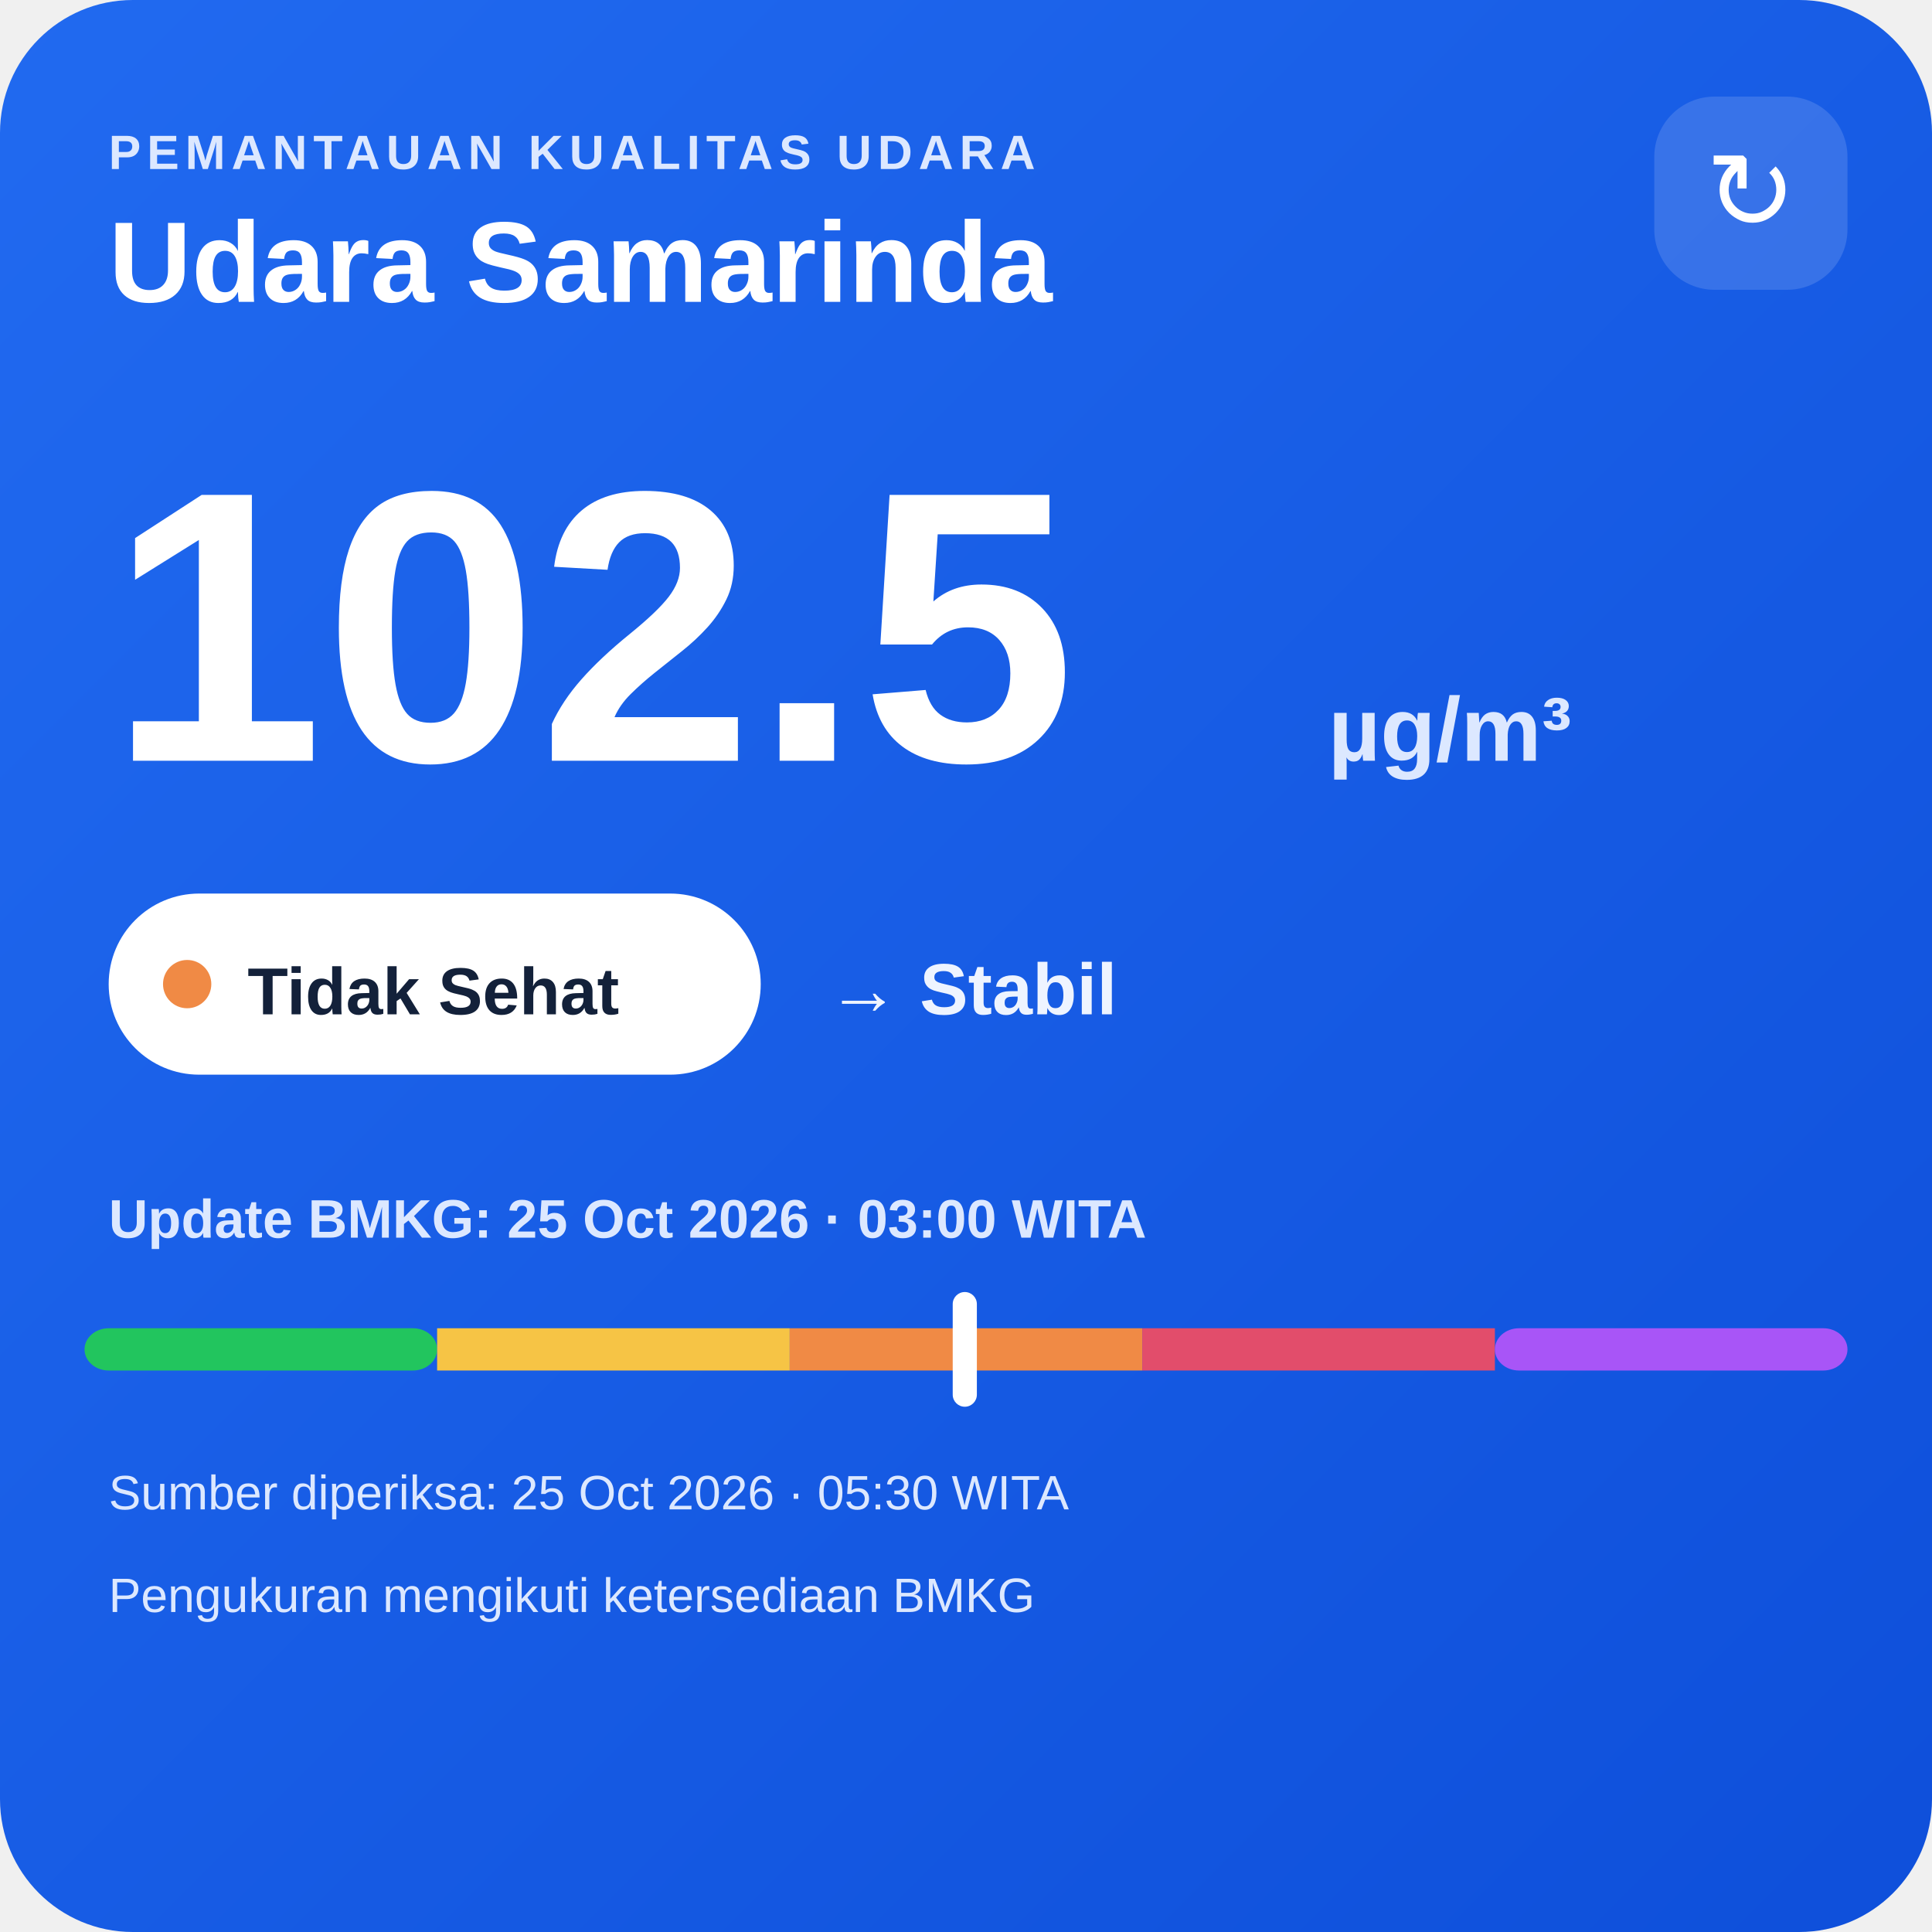
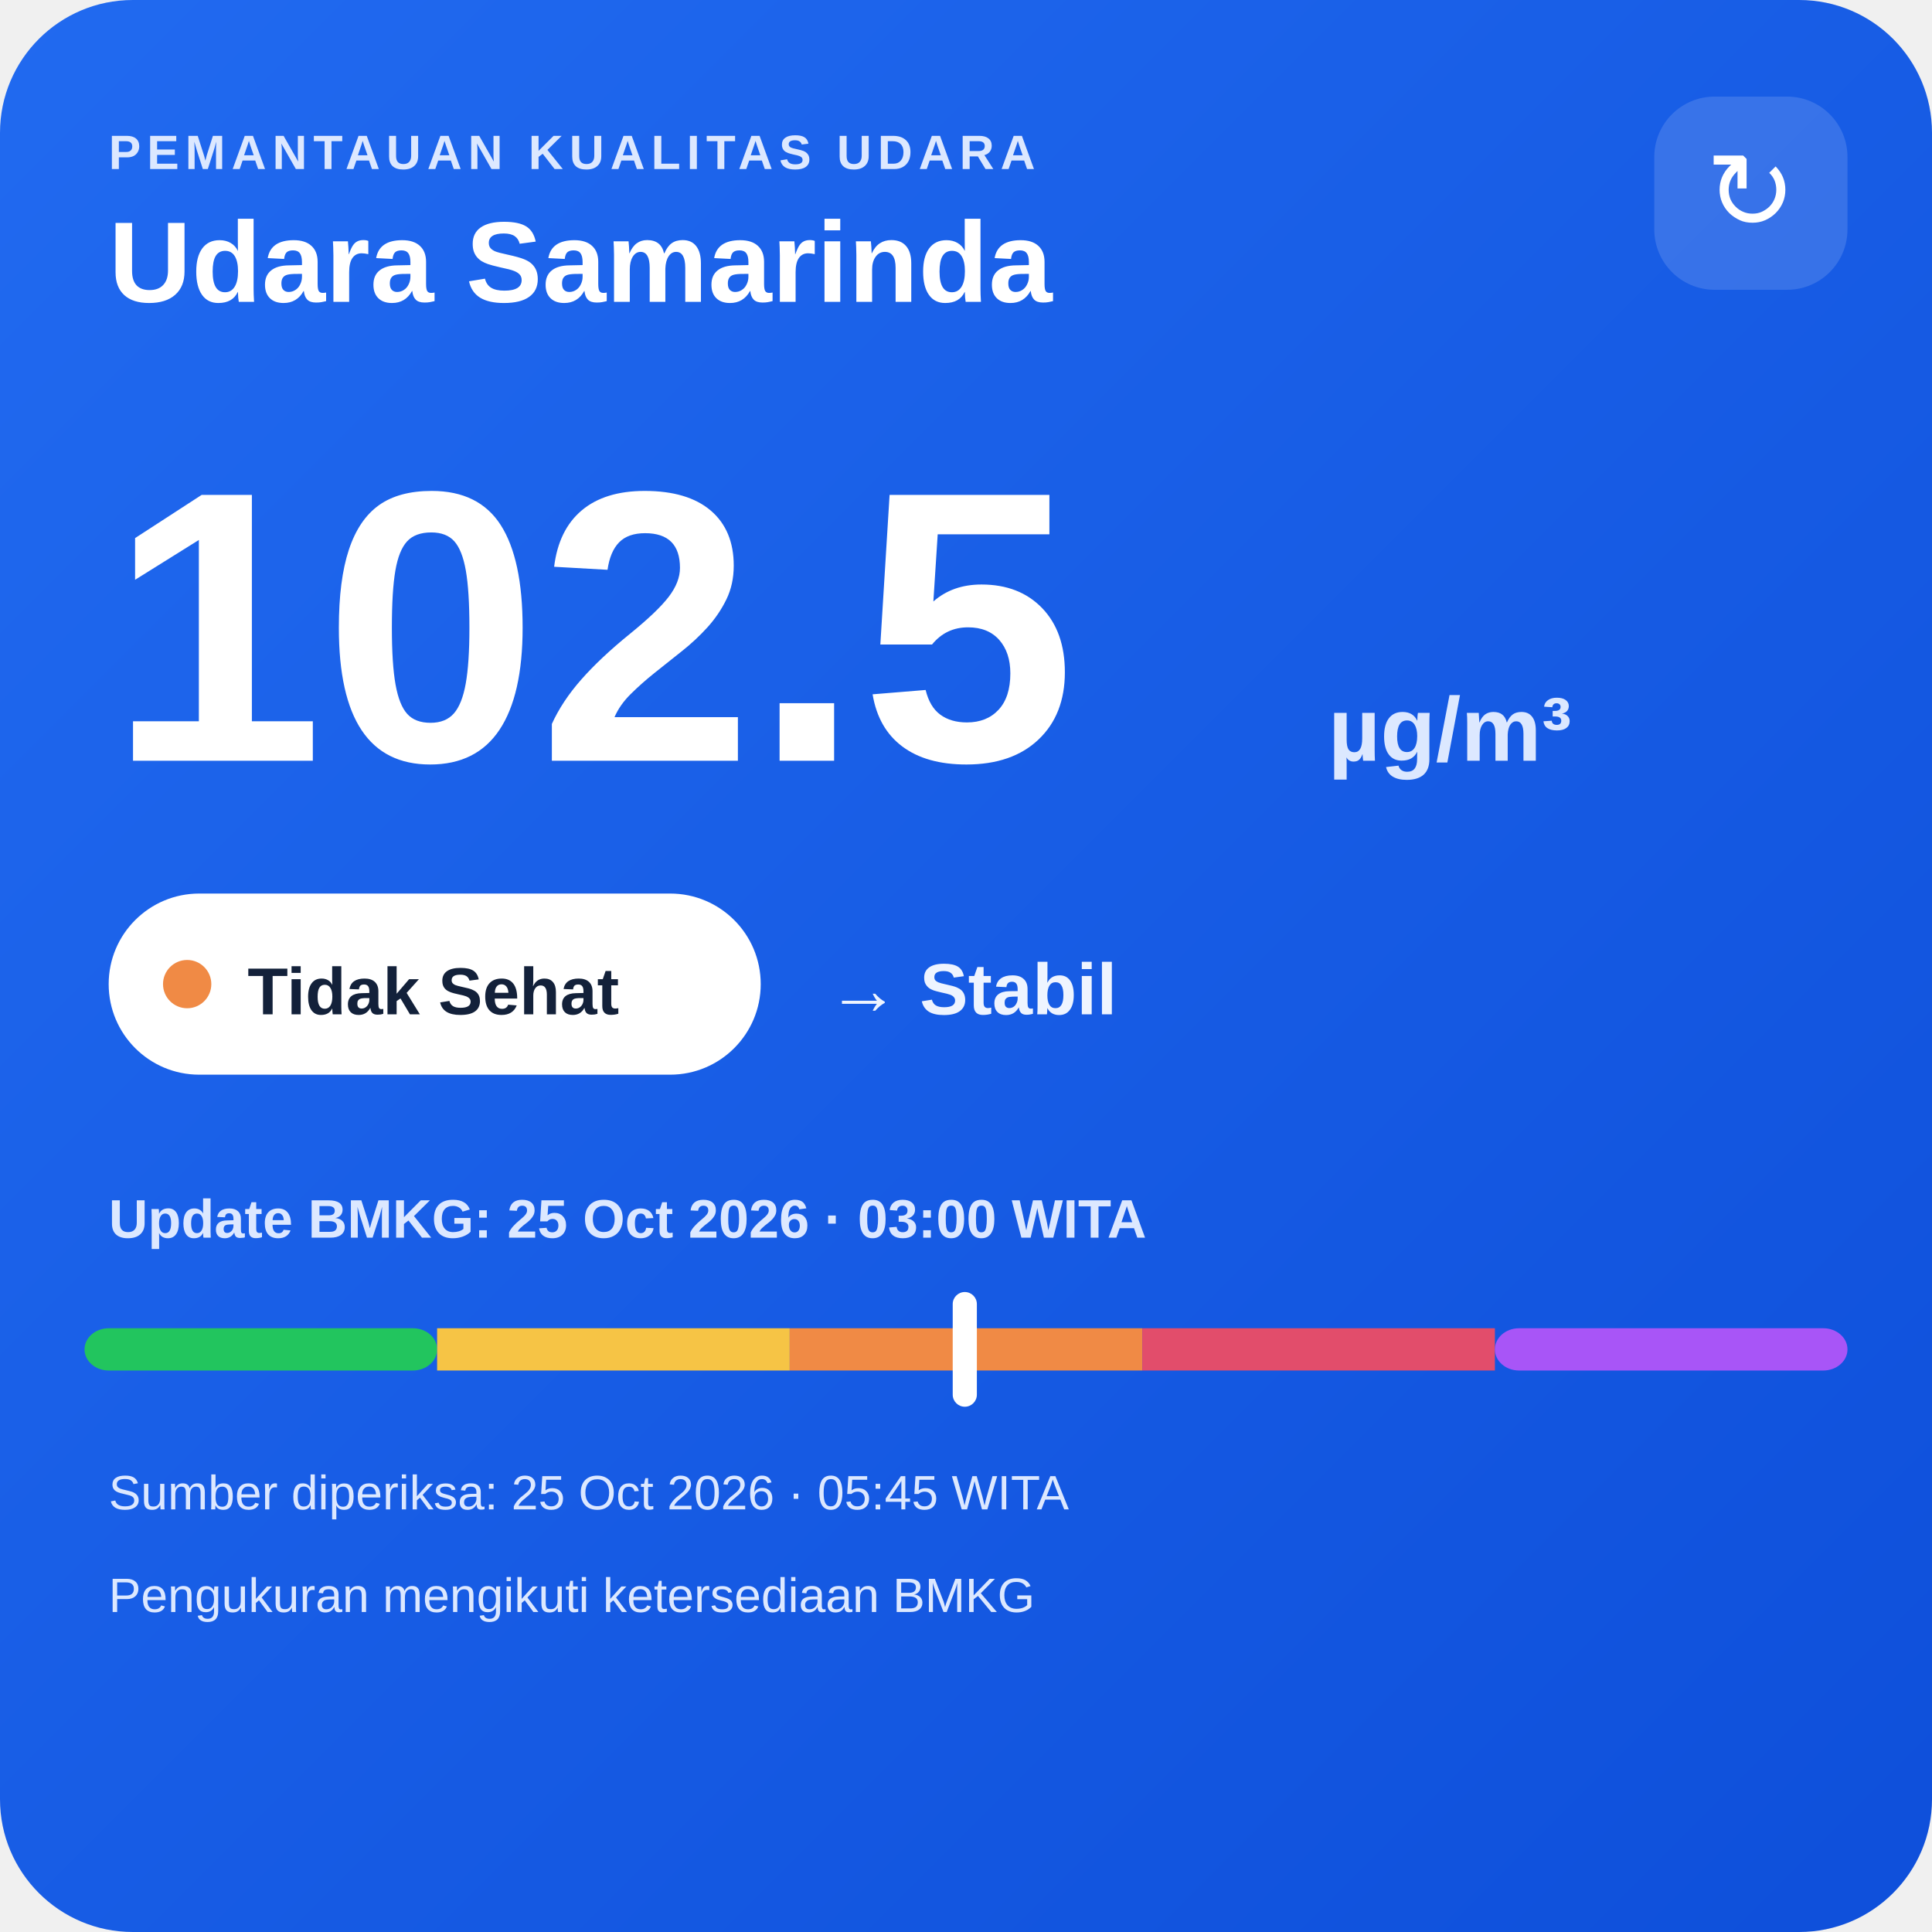
<svg xmlns="http://www.w3.org/2000/svg" width="320" height="320" viewBox="0 0 320 320">
  <defs>
    <linearGradient id="bg" x1="0" y1="0" x2="1" y2="1">
      <stop offset="0" stop-color="#216af0" />
      <stop offset="1" stop-color="#0e4fda" />
    </linearGradient>
  </defs>
  <rect width="320" height="320" rx="22" fill="url(#bg)" />
  <text x="18" y="28" fill="#dce8ff" font-family="Arial,sans-serif" font-size="8" font-weight="700" letter-spacing="1">PEMANTAUAN KUALITAS UDARA</text>
  <text x="18" y="50" fill="#ffffff" font-family="Arial,sans-serif" font-size="19" font-weight="700">Udara Samarinda</text>
  <rect x="274" y="16" width="32" height="32" rx="10" fill="#ffffff" fill-opacity=".14" />
  <text x="290" y="38" text-anchor="middle" fill="#ffffff" font-family="Arial,sans-serif" font-size="18">↻</text>
  <text x="18" y="126" fill="#ffffff" font-family="Arial,sans-serif" font-size="64" font-weight="800">102.5</text>
  <text x="220" y="126" fill="#dce8ff" font-family="Arial,sans-serif" font-size="15" font-weight="700">µg/m³</text>
  <rect x="18" y="148" width="108" height="30" rx="15" fill="#ffffff" />
  <circle cx="31" cy="163" r="4" fill="#f08a45" />
  <text x="41" y="168" fill="#13213a" font-family="Arial,sans-serif" font-size="11" font-weight="700">Tidak Sehat</text>
  <text x="137" y="168" fill="#eef4ff" font-family="Arial,sans-serif" font-size="12" font-weight="700">→ Stabil</text>
  <text x="18" y="205" fill="#dce8ff" font-family="Arial,sans-serif" font-size="9" font-weight="700">Update BMKG: 25 Oct 2026 · 03:00 WITA</text>
  <rect x="14" y="220" width="58.4" height="7" rx="4" fill="#22c55e" />
  <rect x="72.4" y="220" width="58.4" height="7" fill="#f6c445" />
  <rect x="130.8" y="220" width="58.4" height="7" fill="#f08a45" />
  <rect x="189.2" y="220" width="58.4" height="7" fill="#e24d6b" />
  <rect x="247.6" y="220" width="58.4" height="7" rx="4" fill="#a855f7" />
  <rect x="157.8" y="214" width="4" height="19" rx="2" fill="#ffffff" />
-   <text x="18" y="250" fill="#dce8ff" font-family="Arial,sans-serif" font-size="8">Sumber diperiksa: 25 Oct 2026 · 05:30 WITA</text>
+   <text x="18" y="250" fill="#dce8ff" font-family="Arial,sans-serif" font-size="8">Sumber diperiksa: 25 Oct 2026 · 05:45 WITA</text>
  <text x="18" y="267" fill="#dce8ff" font-family="Arial,sans-serif" font-size="8">Pengukuran mengikuti ketersediaan BMKG</text>
</svg>
